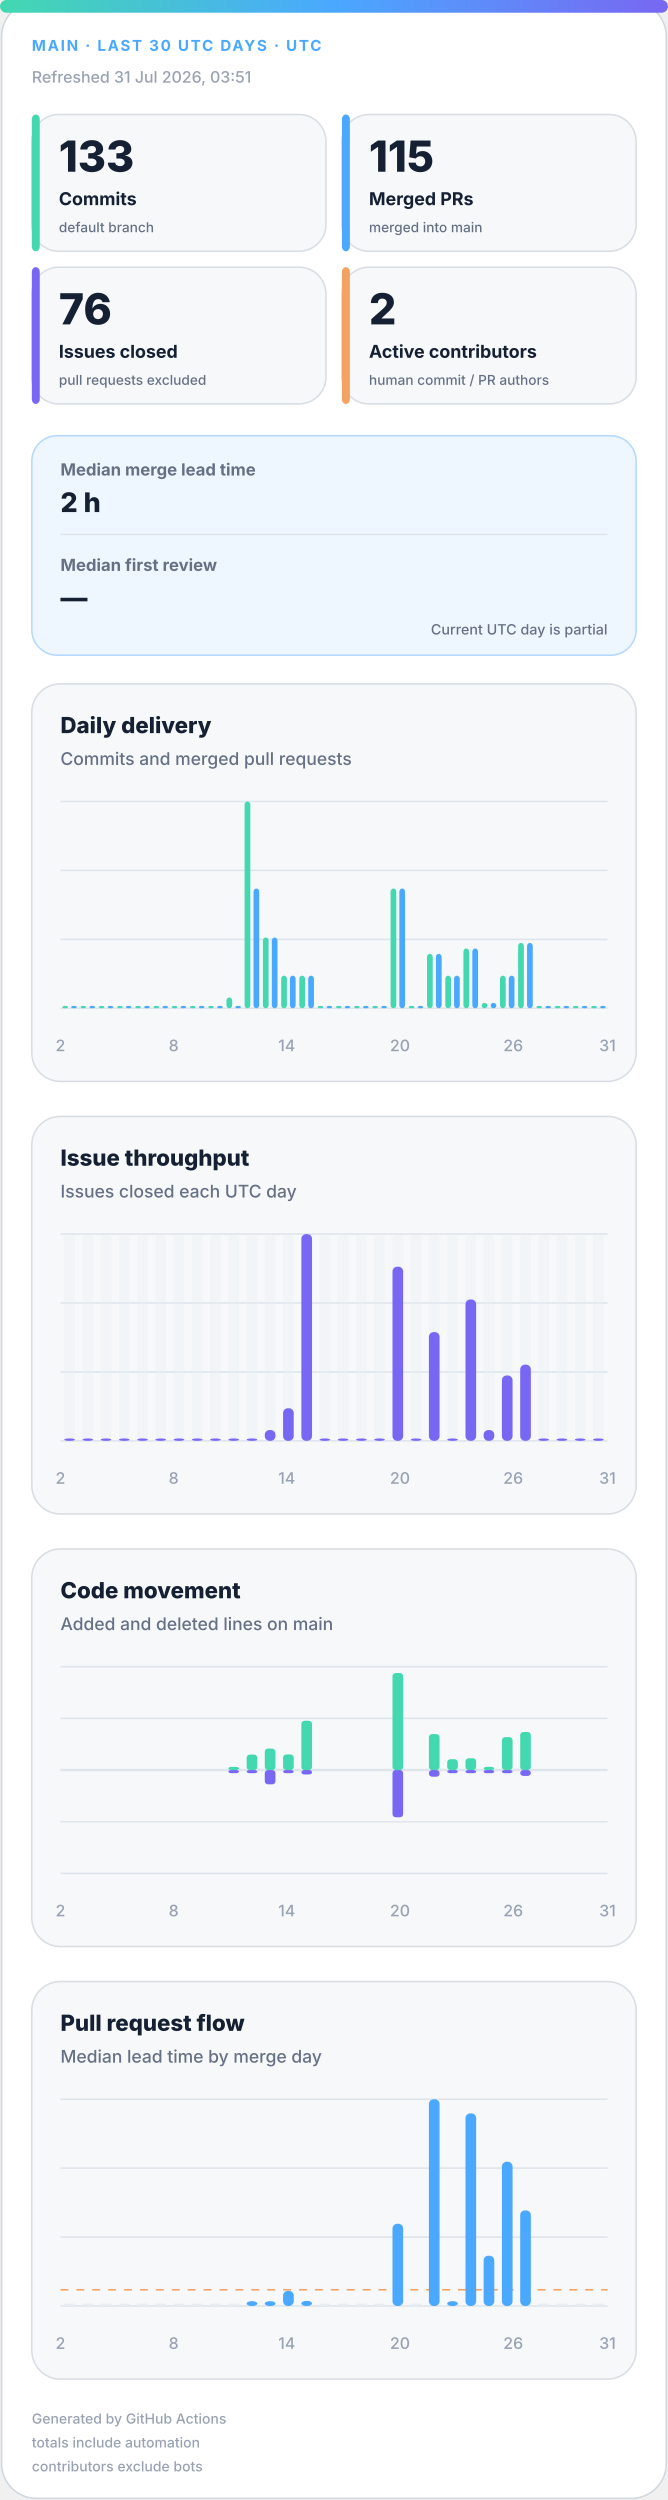
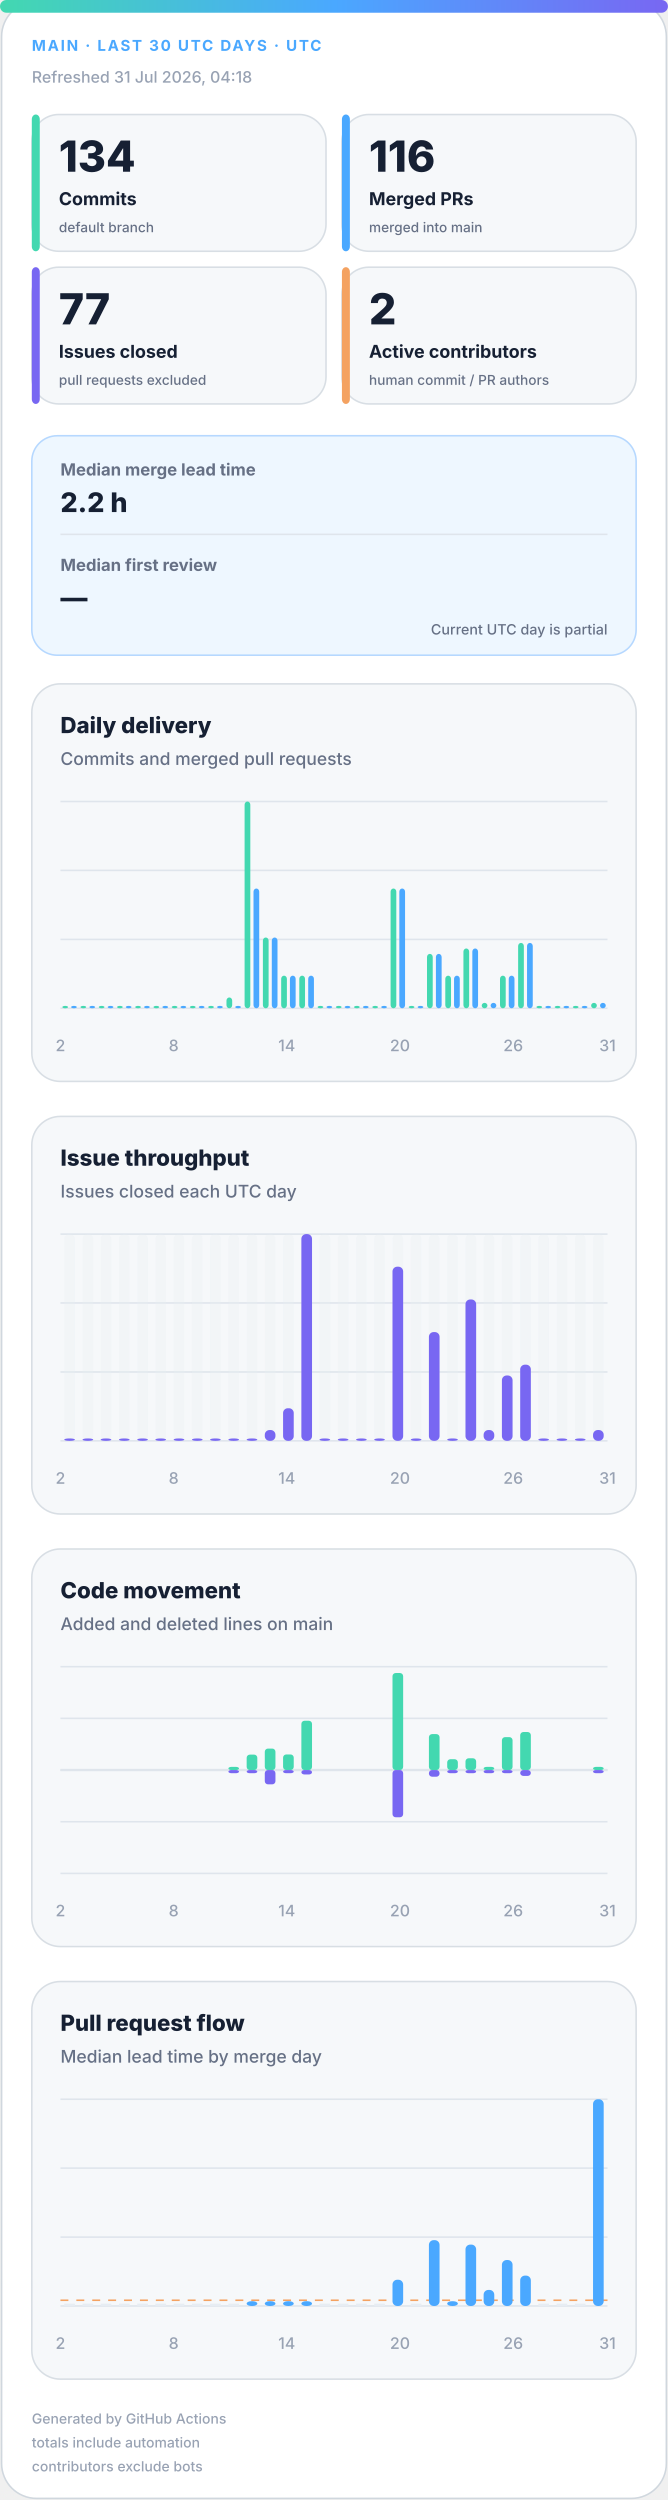
<svg xmlns="http://www.w3.org/2000/svg" width="420" height="1572" viewBox="0 0 420 1572" role="img" aria-labelledby="title desc">
  <defs>
    <linearGradient id="accent" x1="0" y1="0" x2="1" y2="0">
      <stop offset="0%" stop-color="#43d8b0" />
      <stop offset="50%" stop-color="#4aa8ff" />
      <stop offset="100%" stop-color="#7867f2" />
    </linearGradient>
    <linearGradient id="soft" x1="0" y1="0" x2="1" y2="1">
      <stop offset="0%" stop-color="#43d8b0" stop-opacity=".18" />
      <stop offset="100%" stop-color="#7867f2" stop-opacity=".12" />
    </linearGradient>
  </defs>
  <style>
.bg{fill:#fff;stroke:#d0d7de}.surface{fill:#f6f8fa;stroke:#d8dee4}.strong{fill:#eef7ff;stroke:#b6d8ff}.ink{fill:#162033}.muted{fill:#667085}.faint{fill:#98a2b3}.grid{stroke:#dfe5ec}.track{fill:#e7edf3}
.meta{font:750 11px -apple-system,BlinkMacSystemFont,"Segoe UI",sans-serif;letter-spacing:1.1px}.value{font:820 31px -apple-system,BlinkMacSystemFont,"Segoe UI",sans-serif}.label{font:720 13px -apple-system,BlinkMacSystemFont,"Segoe UI",sans-serif}.scope{font:520 10px -apple-system,BlinkMacSystemFont,"Segoe UI",sans-serif}.chart-title{font:760 14px -apple-system,BlinkMacSystemFont,"Segoe UI",sans-serif}.chart-subtitle{font:520 11px -apple-system,BlinkMacSystemFont,"Segoe UI",sans-serif}.small{font:540 10px -apple-system,BlinkMacSystemFont,"Segoe UI",sans-serif}.flow-value{font:780 17px -apple-system,BlinkMacSystemFont,"Segoe UI",sans-serif}
@media(prefers-color-scheme:dark){.bg{fill:#0d1117;stroke:#30363d}.surface{fill:#161b22;stroke:#30363d}.strong{fill:#10263a;stroke:#244d70}.ink{fill:#f0f6fc}.muted{fill:#a7b0bc}.faint{fill:#7d8590}.grid{stroke:#30363d}.track{fill:#27313d}}
</style>
  <rect class="bg" x="1" y="1" width="418" height="1570" rx="22" />
  <rect x="0" y="0" width="420" height="8" rx="4" fill="url(#accent)" />
  <text class="meta" x="20" y="32" fill="#4aa8ff" style="font-size:9.5px">MAIN · LAST 30 UTC DAYS · UTC</text>
-   <text class="small faint" x="20" y="52">Refreshed 31 Jul 2026, 03:51</text>
+   <text class="small faint" x="20" y="52">Refreshed 31 Jul 2026, 04:18</text>
  <g>
    <rect class="surface" x="20" y="72" width="185" height="86" rx="17" />
    <rect x="20" y="72" width="5" height="86" rx="3" fill="#43d8b0" />
-     <text class="value ink" x="37" y="108" style="font-size:27px">133</text>
+     <text class="value ink" x="37" y="108" style="font-size:27px">134</text>
    <text class="label ink" x="37" y="129" style="font-size:11.2px">Commits</text>
    <text class="scope muted" x="37" y="146" style="font-size:8.6px">default branch</text>
  </g>
  <g>
    <rect class="surface" x="215" y="72" width="185" height="86" rx="17" />
    <rect x="215" y="72" width="5" height="86" rx="3" fill="#4aa8ff" />
-     <text class="value ink" x="232" y="108" style="font-size:27px">115</text>
+     <text class="value ink" x="232" y="108" style="font-size:27px">116</text>
    <text class="label ink" x="232" y="129" style="font-size:11.2px">Merged PRs</text>
    <text class="scope muted" x="232" y="146" style="font-size:8.6px">merged into main</text>
  </g>
  <g>
    <rect class="surface" x="20" y="168" width="185" height="86" rx="17" />
    <rect x="20" y="168" width="5" height="86" rx="3" fill="#7867f2" />
-     <text class="value ink" x="37" y="204" style="font-size:27px">76</text>
+     <text class="value ink" x="37" y="204" style="font-size:27px">77</text>
    <text class="label ink" x="37" y="225" style="font-size:11.2px">Issues closed</text>
    <text class="scope muted" x="37" y="242" style="font-size:8.6px">pull requests excluded</text>
  </g>
  <g>
    <rect class="surface" x="215" y="168" width="185" height="86" rx="17" />
    <rect x="215" y="168" width="5" height="86" rx="3" fill="#f4a261" />
    <text class="value ink" x="232" y="204" style="font-size:27px">2</text>
    <text class="label ink" x="232" y="225" style="font-size:11.2px">Active contributors</text>
    <text class="scope muted" x="232" y="242" style="font-size:8.6px">human commit / PR authors</text>
  </g>
  <g>
    <rect class="strong" x="20" y="274" width="380" height="138" rx="16" fill="url(#soft)" />
    <text class="label muted" x="38" y="299" style="font-size:10.5px">Median merge lead time</text>
-     <text class="flow-value ink" x="38" y="322">2 h</text>
+     <text class="flow-value ink" x="38" y="322">2.2 h</text>
    <line class="grid" x1="38" y1="336" x2="382" y2="336" />
    <text class="label muted" x="38" y="359" style="font-size:10.5px">Median first review</text>
    <text class="flow-value ink" x="38" y="382">—</text>
    <text class="scope muted" x="382" y="399" text-anchor="end" style="font-size:9px">Current UTC day is partial</text>
  </g>
  <g>
    <rect class="surface" x="20" y="430" width="380" height="250" rx="18" />
    <text class="chart-title ink" x="38" y="461">Daily delivery</text>
    <text class="chart-subtitle muted" x="38" y="481">Commits and merged pull requests</text>
    <line class="grid" x1="38" y1="504.0" x2="382" y2="504.0" />
    <line class="grid" x1="38" y1="547.3" x2="382" y2="547.3" />
    <line class="grid" x1="38" y1="590.7" x2="382" y2="590.7" />
    <line class="grid" x1="38" y1="634.0" x2="382" y2="634.0" />
    <rect x="39.2" y="632.5" width="3.6" height="1.5" rx="2" fill="#43d8b0" />
    <rect x="44.7" y="632.5" width="3.6" height="1.5" rx="2" fill="#4aa8ff" />
    <rect x="50.6" y="632.5" width="3.6" height="1.5" rx="2" fill="#43d8b0" />
    <rect x="56.2" y="632.5" width="3.6" height="1.5" rx="2" fill="#4aa8ff" />
    <rect x="62.1" y="632.5" width="3.6" height="1.5" rx="2" fill="#43d8b0" />
    <rect x="67.7" y="632.5" width="3.6" height="1.5" rx="2" fill="#4aa8ff" />
    <rect x="73.6" y="632.5" width="3.6" height="1.5" rx="2" fill="#43d8b0" />
    <rect x="79.1" y="632.5" width="3.6" height="1.5" rx="2" fill="#4aa8ff" />
    <rect x="85.0" y="632.5" width="3.6" height="1.5" rx="2" fill="#43d8b0" />
    <rect x="90.6" y="632.5" width="3.6" height="1.5" rx="2" fill="#4aa8ff" />
    <rect x="96.5" y="632.5" width="3.6" height="1.5" rx="2" fill="#43d8b0" />
    <rect x="102.1" y="632.5" width="3.6" height="1.5" rx="2" fill="#4aa8ff" />
    <rect x="108.0" y="632.5" width="3.6" height="1.5" rx="2" fill="#43d8b0" />
    <rect x="113.5" y="632.5" width="3.6" height="1.5" rx="2" fill="#4aa8ff" />
    <rect x="119.4" y="632.5" width="3.6" height="1.5" rx="2" fill="#43d8b0" />
    <rect x="125.0" y="632.5" width="3.6" height="1.5" rx="2" fill="#4aa8ff" />
    <rect x="130.9" y="632.5" width="3.6" height="1.5" rx="2" fill="#43d8b0" />
    <rect x="136.5" y="632.5" width="3.6" height="1.5" rx="2" fill="#4aa8ff" />
    <rect x="142.4" y="627.2" width="3.6" height="6.8" rx="2" fill="#43d8b0" />
    <rect x="147.9" y="632.5" width="3.6" height="1.5" rx="2" fill="#4aa8ff" />
    <rect x="153.8" y="504.0" width="3.6" height="130.0" rx="2" fill="#43d8b0" />
    <rect x="159.4" y="558.7" width="3.6" height="75.3" rx="2" fill="#4aa8ff" />
    <rect x="165.3" y="589.5" width="3.6" height="44.5" rx="2" fill="#43d8b0" />
    <rect x="170.9" y="589.5" width="3.6" height="44.5" rx="2" fill="#4aa8ff" />
    <rect x="176.8" y="613.5" width="3.6" height="20.5" rx="2" fill="#43d8b0" />
    <rect x="182.3" y="613.5" width="3.6" height="20.5" rx="2" fill="#4aa8ff" />
    <rect x="188.2" y="613.5" width="3.6" height="20.5" rx="2" fill="#43d8b0" />
    <rect x="193.8" y="613.5" width="3.6" height="20.5" rx="2" fill="#4aa8ff" />
    <rect x="199.7" y="632.5" width="3.6" height="1.5" rx="2" fill="#43d8b0" />
    <rect x="205.3" y="632.5" width="3.6" height="1.5" rx="2" fill="#4aa8ff" />
    <rect x="211.2" y="632.5" width="3.6" height="1.5" rx="2" fill="#43d8b0" />
    <rect x="216.7" y="632.5" width="3.6" height="1.5" rx="2" fill="#4aa8ff" />
    <rect x="222.6" y="632.5" width="3.6" height="1.5" rx="2" fill="#43d8b0" />
    <rect x="228.2" y="632.5" width="3.6" height="1.5" rx="2" fill="#4aa8ff" />
    <rect x="234.1" y="632.5" width="3.6" height="1.5" rx="2" fill="#43d8b0" />
    <rect x="239.7" y="632.5" width="3.6" height="1.5" rx="2" fill="#4aa8ff" />
    <rect x="245.6" y="558.7" width="3.6" height="75.3" rx="2" fill="#43d8b0" />
    <rect x="251.1" y="558.7" width="3.6" height="75.3" rx="2" fill="#4aa8ff" />
    <rect x="257.0" y="632.5" width="3.6" height="1.5" rx="2" fill="#43d8b0" />
    <rect x="262.6" y="632.5" width="3.6" height="1.5" rx="2" fill="#4aa8ff" />
    <rect x="268.5" y="599.8" width="3.6" height="34.2" rx="2" fill="#43d8b0" />
    <rect x="274.1" y="599.8" width="3.6" height="34.2" rx="2" fill="#4aa8ff" />
    <rect x="280.0" y="613.5" width="3.6" height="20.5" rx="2" fill="#43d8b0" />
    <rect x="285.5" y="613.5" width="3.6" height="20.5" rx="2" fill="#4aa8ff" />
    <rect x="291.4" y="596.4" width="3.6" height="37.6" rx="2" fill="#43d8b0" />
    <rect x="297.0" y="596.4" width="3.6" height="37.6" rx="2" fill="#4aa8ff" />
    <rect x="302.9" y="630.6" width="3.6" height="3.4" rx="2" fill="#43d8b0" />
    <rect x="308.5" y="630.6" width="3.6" height="3.4" rx="2" fill="#4aa8ff" />
    <rect x="314.4" y="613.5" width="3.6" height="20.5" rx="2" fill="#43d8b0" />
    <rect x="319.9" y="613.5" width="3.6" height="20.5" rx="2" fill="#4aa8ff" />
    <rect x="325.8" y="592.9" width="3.6" height="41.1" rx="2" fill="#43d8b0" />
    <rect x="331.4" y="592.9" width="3.6" height="41.1" rx="2" fill="#4aa8ff" />
    <rect x="337.3" y="632.5" width="3.6" height="1.5" rx="2" fill="#43d8b0" />
    <rect x="342.9" y="632.5" width="3.6" height="1.5" rx="2" fill="#4aa8ff" />
    <rect x="348.8" y="632.5" width="3.6" height="1.5" rx="2" fill="#43d8b0" />
    <rect x="354.3" y="632.5" width="3.6" height="1.5" rx="2" fill="#4aa8ff" />
    <rect x="360.2" y="632.5" width="3.6" height="1.5" rx="2" fill="#43d8b0" />
    <rect x="365.8" y="632.5" width="3.6" height="1.5" rx="2" fill="#4aa8ff" />
-     <rect x="371.7" y="632.5" width="3.6" height="1.5" rx="2" fill="#43d8b0" />
-     <rect x="377.3" y="632.5" width="3.6" height="1.5" rx="2" fill="#4aa8ff" />
+     <rect x="371.7" y="630.6" width="3.6" height="3.4" rx="2" fill="#43d8b0" />
+     <rect x="377.3" y="630.6" width="3.6" height="3.4" rx="2" fill="#4aa8ff" />
    <text class="small faint" x="38.0" y="661" text-anchor="middle">2</text>
    <text class="small faint" x="109.2" y="661" text-anchor="middle">8</text>
    <text class="small faint" x="180.3" y="661" text-anchor="middle">14</text>
    <text class="small faint" x="251.5" y="661" text-anchor="middle">20</text>
    <text class="small faint" x="322.7" y="661" text-anchor="middle">26</text>
    <text class="small faint" x="382.0" y="661" text-anchor="middle">31</text>
  </g>
  <g>
    <rect class="surface" x="20" y="702" width="380" height="250" rx="18" />
    <text class="chart-title ink" x="38" y="733">Issue throughput</text>
    <text class="chart-subtitle muted" x="38" y="753">Issues closed each UTC day</text>
    <line class="grid" x1="38" y1="776.0" x2="382" y2="776.0" />
    <line class="grid" x1="38" y1="819.3" x2="382" y2="819.3" />
    <line class="grid" x1="38" y1="862.7" x2="382" y2="862.7" />
    <line class="grid" x1="38" y1="906.0" x2="382" y2="906.0" />
    <g>
      <rect class="track" x="40.4" y="776" width="6.7" height="130" rx="3" opacity=".3" />
      <rect x="40.4" y="904.5" width="6.7" height="1.5" rx="3" fill="#7867f2" />
    </g>
    <g>
      <rect class="track" x="51.9" y="776" width="6.7" height="130" rx="3" opacity=".3" />
      <rect x="51.9" y="904.5" width="6.7" height="1.5" rx="3" fill="#7867f2" />
    </g>
    <g>
      <rect class="track" x="63.3" y="776" width="6.7" height="130" rx="3" opacity=".3" />
      <rect x="63.3" y="904.5" width="6.7" height="1.5" rx="3" fill="#7867f2" />
    </g>
    <g>
      <rect class="track" x="74.8" y="776" width="6.7" height="130" rx="3" opacity=".3" />
      <rect x="74.8" y="904.5" width="6.7" height="1.5" rx="3" fill="#7867f2" />
    </g>
    <g>
      <rect class="track" x="86.3" y="776" width="6.7" height="130" rx="3" opacity=".3" />
      <rect x="86.3" y="904.5" width="6.7" height="1.5" rx="3" fill="#7867f2" />
    </g>
    <g>
      <rect class="track" x="97.7" y="776" width="6.7" height="130" rx="3" opacity=".3" />
      <rect x="97.7" y="904.5" width="6.7" height="1.5" rx="3" fill="#7867f2" />
    </g>
    <g>
      <rect class="track" x="109.2" y="776" width="6.7" height="130" rx="3" opacity=".3" />
      <rect x="109.2" y="904.5" width="6.7" height="1.5" rx="3" fill="#7867f2" />
    </g>
    <g>
      <rect class="track" x="120.7" y="776" width="6.7" height="130" rx="3" opacity=".3" />
      <rect x="120.7" y="904.5" width="6.7" height="1.5" rx="3" fill="#7867f2" />
    </g>
    <g>
      <rect class="track" x="132.1" y="776" width="6.7" height="130" rx="3" opacity=".3" />
      <rect x="132.1" y="904.5" width="6.7" height="1.5" rx="3" fill="#7867f2" />
    </g>
    <g>
      <rect class="track" x="143.6" y="776" width="6.7" height="130" rx="3" opacity=".3" />
      <rect x="143.6" y="904.5" width="6.7" height="1.5" rx="3" fill="#7867f2" />
    </g>
    <g>
      <rect class="track" x="155.1" y="776" width="6.7" height="130" rx="3" opacity=".3" />
      <rect x="155.1" y="904.5" width="6.7" height="1.5" rx="3" fill="#7867f2" />
    </g>
    <g>
      <rect class="track" x="166.5" y="776" width="6.7" height="130" rx="3" opacity=".3" />
      <rect x="166.5" y="899.2" width="6.7" height="6.8" rx="3" fill="#7867f2" />
    </g>
    <g>
      <rect class="track" x="178.0" y="776" width="6.7" height="130" rx="3" opacity=".3" />
      <rect x="178.0" y="885.5" width="6.7" height="20.5" rx="3" fill="#7867f2" />
    </g>
    <g>
      <rect class="track" x="189.5" y="776" width="6.7" height="130" rx="3" opacity=".3" />
      <rect x="189.5" y="776.0" width="6.7" height="130.0" rx="3" fill="#7867f2" />
    </g>
    <g>
      <rect class="track" x="200.9" y="776" width="6.7" height="130" rx="3" opacity=".3" />
      <rect x="200.9" y="904.5" width="6.7" height="1.5" rx="3" fill="#7867f2" />
    </g>
    <g>
      <rect class="track" x="212.4" y="776" width="6.7" height="130" rx="3" opacity=".3" />
      <rect x="212.4" y="904.5" width="6.7" height="1.5" rx="3" fill="#7867f2" />
    </g>
    <g>
      <rect class="track" x="223.9" y="776" width="6.7" height="130" rx="3" opacity=".3" />
      <rect x="223.9" y="904.5" width="6.7" height="1.5" rx="3" fill="#7867f2" />
    </g>
    <g>
      <rect class="track" x="235.3" y="776" width="6.7" height="130" rx="3" opacity=".3" />
      <rect x="235.3" y="904.5" width="6.7" height="1.5" rx="3" fill="#7867f2" />
    </g>
    <g>
      <rect class="track" x="246.8" y="776" width="6.7" height="130" rx="3" opacity=".3" />
      <rect x="246.8" y="796.5" width="6.7" height="109.5" rx="3" fill="#7867f2" />
    </g>
    <g>
      <rect class="track" x="258.3" y="776" width="6.7" height="130" rx="3" opacity=".3" />
      <rect x="258.3" y="904.5" width="6.7" height="1.5" rx="3" fill="#7867f2" />
    </g>
    <g>
      <rect class="track" x="269.7" y="776" width="6.7" height="130" rx="3" opacity=".3" />
      <rect x="269.7" y="837.6" width="6.7" height="68.4" rx="3" fill="#7867f2" />
    </g>
    <g>
      <rect class="track" x="281.2" y="776" width="6.7" height="130" rx="3" opacity=".3" />
      <rect x="281.2" y="904.5" width="6.7" height="1.5" rx="3" fill="#7867f2" />
    </g>
    <g>
      <rect class="track" x="292.7" y="776" width="6.7" height="130" rx="3" opacity=".3" />
      <rect x="292.7" y="817.1" width="6.7" height="88.9" rx="3" fill="#7867f2" />
    </g>
    <g>
      <rect class="track" x="304.1" y="776" width="6.7" height="130" rx="3" opacity=".3" />
      <rect x="304.1" y="899.2" width="6.7" height="6.8" rx="3" fill="#7867f2" />
    </g>
    <g>
      <rect class="track" x="315.6" y="776" width="6.7" height="130" rx="3" opacity=".3" />
      <rect x="315.6" y="864.9" width="6.7" height="41.1" rx="3" fill="#7867f2" />
    </g>
    <g>
      <rect class="track" x="327.1" y="776" width="6.7" height="130" rx="3" opacity=".3" />
      <rect x="327.1" y="858.1" width="6.7" height="47.9" rx="3" fill="#7867f2" />
    </g>
    <g>
      <rect class="track" x="338.5" y="776" width="6.7" height="130" rx="3" opacity=".3" />
      <rect x="338.5" y="904.5" width="6.7" height="1.5" rx="3" fill="#7867f2" />
    </g>
    <g>
      <rect class="track" x="350.0" y="776" width="6.7" height="130" rx="3" opacity=".3" />
      <rect x="350.0" y="904.5" width="6.7" height="1.5" rx="3" fill="#7867f2" />
    </g>
    <g>
      <rect class="track" x="361.5" y="776" width="6.7" height="130" rx="3" opacity=".3" />
      <rect x="361.5" y="904.5" width="6.7" height="1.5" rx="3" fill="#7867f2" />
    </g>
    <g>
      <rect class="track" x="372.9" y="776" width="6.7" height="130" rx="3" opacity=".3" />
-       <rect x="372.9" y="904.5" width="6.7" height="1.5" rx="3" fill="#7867f2" />
+       <rect x="372.9" y="899.2" width="6.7" height="6.8" rx="3" fill="#7867f2" />
    </g>
    <text class="small faint" x="38.0" y="933" text-anchor="middle">2</text>
    <text class="small faint" x="109.2" y="933" text-anchor="middle">8</text>
    <text class="small faint" x="180.3" y="933" text-anchor="middle">14</text>
    <text class="small faint" x="251.5" y="933" text-anchor="middle">20</text>
    <text class="small faint" x="322.7" y="933" text-anchor="middle">26</text>
    <text class="small faint" x="382.0" y="933" text-anchor="middle">31</text>
  </g>
  <g>
    <rect class="surface" x="20" y="974" width="380" height="250" rx="18" />
    <text class="chart-title ink" x="38" y="1005">Code movement</text>
    <text class="chart-subtitle muted" x="38" y="1025">Added and deleted lines on main</text>
    <line class="grid" x1="38" y1="1048.0" x2="382" y2="1048.0" />
    <line class="grid" x1="38" y1="1080.5" x2="382" y2="1080.5" />
    <line class="grid" x1="38" y1="1113.0" x2="382" y2="1113.0" />
    <line class="grid" x1="38" y1="1145.5" x2="382" y2="1145.5" />
    <line class="grid" x1="38" y1="1178.0" x2="382" y2="1178.0" />
    <line class="grid" x1="38" y1="1113" x2="382" y2="1113" stroke-width="1.5" />
    <rect x="40.4" y="1113.0" width="6.7" height="0.0" rx="2" fill="#43d8b0" />
    <rect x="40.4" y="1113" width="6.7" height="0.0" rx="2" fill="#7867f2" />
    <rect x="51.9" y="1113.0" width="6.7" height="0.0" rx="2" fill="#43d8b0" />
    <rect x="51.9" y="1113" width="6.7" height="0.0" rx="2" fill="#7867f2" />
    <rect x="63.3" y="1113.0" width="6.7" height="0.0" rx="2" fill="#43d8b0" />
    <rect x="63.3" y="1113" width="6.7" height="0.0" rx="2" fill="#7867f2" />
    <rect x="74.8" y="1113.0" width="6.7" height="0.0" rx="2" fill="#43d8b0" />
    <rect x="74.8" y="1113" width="6.7" height="0.0" rx="2" fill="#7867f2" />
    <rect x="86.3" y="1113.0" width="6.7" height="0.0" rx="2" fill="#43d8b0" />
    <rect x="86.3" y="1113" width="6.7" height="0.0" rx="2" fill="#7867f2" />
    <rect x="97.7" y="1113.0" width="6.7" height="0.0" rx="2" fill="#43d8b0" />
    <rect x="97.7" y="1113" width="6.7" height="0.0" rx="2" fill="#7867f2" />
    <rect x="109.2" y="1113.0" width="6.7" height="0.0" rx="2" fill="#43d8b0" />
    <rect x="109.2" y="1113" width="6.7" height="0.0" rx="2" fill="#7867f2" />
    <rect x="120.7" y="1113.0" width="6.7" height="0.0" rx="2" fill="#43d8b0" />
    <rect x="120.7" y="1113" width="6.7" height="0.0" rx="2" fill="#7867f2" />
    <rect x="132.1" y="1113.0" width="6.7" height="0.0" rx="2" fill="#43d8b0" />
    <rect x="132.1" y="1113" width="6.7" height="0.0" rx="2" fill="#7867f2" />
    <rect x="143.6" y="1111.0" width="6.7" height="2.0" rx="2" fill="#43d8b0" />
    <rect x="143.6" y="1113" width="6.7" height="2.0" rx="2" fill="#7867f2" />
    <rect x="155.1" y="1103.3" width="6.7" height="9.7" rx="2" fill="#43d8b0" />
    <rect x="155.1" y="1113" width="6.7" height="2.0" rx="2" fill="#7867f2" />
    <rect x="166.5" y="1099.5" width="6.7" height="13.5" rx="2" fill="#43d8b0" />
    <rect x="166.5" y="1113" width="6.7" height="9.0" rx="2" fill="#7867f2" />
    <rect x="178.0" y="1103.2" width="6.7" height="9.8" rx="2" fill="#43d8b0" />
    <rect x="178.0" y="1113" width="6.7" height="2.0" rx="2" fill="#7867f2" />
    <rect x="189.5" y="1082.0" width="6.7" height="31.0" rx="2" fill="#43d8b0" />
    <rect x="189.5" y="1113" width="6.7" height="2.8" rx="2" fill="#7867f2" />
    <rect x="200.9" y="1113.0" width="6.7" height="0.0" rx="2" fill="#43d8b0" />
    <rect x="200.9" y="1113" width="6.7" height="0.0" rx="2" fill="#7867f2" />
    <rect x="212.4" y="1113.0" width="6.7" height="0.0" rx="2" fill="#43d8b0" />
    <rect x="212.4" y="1113" width="6.7" height="0.0" rx="2" fill="#7867f2" />
    <rect x="223.9" y="1113.0" width="6.7" height="0.0" rx="2" fill="#43d8b0" />
    <rect x="223.9" y="1113" width="6.7" height="0.0" rx="2" fill="#7867f2" />
    <rect x="235.3" y="1113.0" width="6.7" height="0.0" rx="2" fill="#43d8b0" />
    <rect x="235.3" y="1113" width="6.7" height="0.0" rx="2" fill="#7867f2" />
    <rect x="246.8" y="1052.0" width="6.7" height="61.0" rx="2" fill="#43d8b0" />
    <rect x="246.8" y="1113" width="6.7" height="29.7" rx="2" fill="#7867f2" />
    <rect x="258.3" y="1113.0" width="6.7" height="0.0" rx="2" fill="#43d8b0" />
    <rect x="258.3" y="1113" width="6.7" height="0.0" rx="2" fill="#7867f2" />
    <rect x="269.7" y="1090.4" width="6.7" height="22.6" rx="2" fill="#43d8b0" />
    <rect x="269.7" y="1113" width="6.7" height="4.2" rx="2" fill="#7867f2" />
    <rect x="281.2" y="1106.2" width="6.7" height="6.8" rx="2" fill="#43d8b0" />
    <rect x="281.2" y="1113" width="6.7" height="2.0" rx="2" fill="#7867f2" />
    <rect x="292.7" y="1105.6" width="6.7" height="7.4" rx="2" fill="#43d8b0" />
    <rect x="292.7" y="1113" width="6.7" height="2.0" rx="2" fill="#7867f2" />
    <rect x="304.1" y="1111.0" width="6.7" height="2.0" rx="2" fill="#43d8b0" />
    <rect x="304.1" y="1113" width="6.7" height="2.0" rx="2" fill="#7867f2" />
    <rect x="315.6" y="1092.3" width="6.7" height="20.7" rx="2" fill="#43d8b0" />
    <rect x="315.6" y="1113" width="6.7" height="2.0" rx="2" fill="#7867f2" />
    <rect x="327.1" y="1089.1" width="6.7" height="23.9" rx="2" fill="#43d8b0" />
    <rect x="327.1" y="1113" width="6.7" height="3.7" rx="2" fill="#7867f2" />
    <rect x="338.5" y="1113.0" width="6.7" height="0.0" rx="2" fill="#43d8b0" />
    <rect x="338.5" y="1113" width="6.7" height="0.0" rx="2" fill="#7867f2" />
    <rect x="350.0" y="1113.0" width="6.7" height="0.0" rx="2" fill="#43d8b0" />
    <rect x="350.0" y="1113" width="6.7" height="0.0" rx="2" fill="#7867f2" />
    <rect x="361.5" y="1113.0" width="6.7" height="0.0" rx="2" fill="#43d8b0" />
    <rect x="361.5" y="1113" width="6.7" height="0.0" rx="2" fill="#7867f2" />
-     <rect x="372.9" y="1113.0" width="6.7" height="0.0" rx="2" fill="#43d8b0" />
-     <rect x="372.9" y="1113" width="6.7" height="0.0" rx="2" fill="#7867f2" />
+     <rect x="372.9" y="1111.0" width="6.7" height="2.0" rx="2" fill="#43d8b0" />
+     <rect x="372.9" y="1113" width="6.7" height="2.0" rx="2" fill="#7867f2" />
    <text class="small faint" x="38.0" y="1205" text-anchor="middle">2</text>
    <text class="small faint" x="109.2" y="1205" text-anchor="middle">8</text>
    <text class="small faint" x="180.3" y="1205" text-anchor="middle">14</text>
    <text class="small faint" x="251.5" y="1205" text-anchor="middle">20</text>
    <text class="small faint" x="322.7" y="1205" text-anchor="middle">26</text>
    <text class="small faint" x="382.0" y="1205" text-anchor="middle">31</text>
  </g>
  <g>
    <rect class="surface" x="20" y="1246" width="380" height="250" rx="18" />
    <text class="chart-title ink" x="38" y="1277">Pull request flow</text>
    <text class="chart-subtitle muted" x="38" y="1297">Median lead time by merge day</text>
    <line class="grid" x1="38" y1="1320.0" x2="382" y2="1320.0" />
    <line class="grid" x1="38" y1="1363.3" x2="382" y2="1363.3" />
    <line class="grid" x1="38" y1="1406.7" x2="382" y2="1406.7" />
    <line class="grid" x1="38" y1="1450.0" x2="382" y2="1450.0" />
-     <line x1="38" y1="1439.8" x2="382" y2="1439.8" stroke="#f4a261" stroke-dasharray="5 5" />
+     <line x1="38" y1="1446.4" x2="382" y2="1446.4" stroke="#f4a261" stroke-dasharray="5 5" />
    <rect class="track" x="40.4" y="1448.5" width="6.7" height="1.5" />
    <rect class="track" x="51.9" y="1448.5" width="6.7" height="1.5" />
    <rect class="track" x="63.3" y="1448.5" width="6.7" height="1.5" />
    <rect class="track" x="74.8" y="1448.5" width="6.7" height="1.5" />
    <rect class="track" x="86.3" y="1448.5" width="6.7" height="1.5" />
    <rect class="track" x="97.7" y="1448.5" width="6.7" height="1.5" />
    <rect class="track" x="109.2" y="1448.5" width="6.7" height="1.5" />
    <rect class="track" x="120.7" y="1448.5" width="6.7" height="1.5" />
    <rect class="track" x="132.1" y="1448.5" width="6.7" height="1.5" />
    <rect class="track" x="143.6" y="1448.5" width="6.7" height="1.5" />
    <rect x="155.1" y="1447.0" width="6.7" height="3.0" rx="3" fill="#4aa8ff" />
    <rect x="166.5" y="1447.0" width="6.7" height="3.0" rx="3" fill="#4aa8ff" />
-     <rect x="178.0" y="1440.5" width="6.7" height="9.5" rx="3" fill="#4aa8ff" />
-     <rect x="189.5" y="1446.8" width="6.7" height="3.2" rx="3" fill="#4aa8ff" />
+     <rect x="178.0" y="1447.0" width="6.7" height="3.0" rx="3" fill="#4aa8ff" />
+     <rect x="189.5" y="1447.0" width="6.7" height="3.0" rx="3" fill="#4aa8ff" />
    <rect class="track" x="200.9" y="1448.5" width="6.7" height="1.5" />
    <rect class="track" x="212.4" y="1448.5" width="6.7" height="1.5" />
    <rect class="track" x="223.9" y="1448.5" width="6.7" height="1.5" />
    <rect class="track" x="235.3" y="1448.5" width="6.7" height="1.5" />
-     <rect x="246.8" y="1398.3" width="6.7" height="51.7" rx="3" fill="#4aa8ff" />
+     <rect x="246.8" y="1433.5" width="6.7" height="16.5" rx="3" fill="#4aa8ff" />
    <rect class="track" x="258.3" y="1448.5" width="6.7" height="1.5" />
-     <rect x="269.7" y="1320.0" width="6.7" height="130.0" rx="3" fill="#4aa8ff" />
+     <rect x="269.7" y="1408.6" width="6.7" height="41.4" rx="3" fill="#4aa8ff" />
    <rect x="281.2" y="1447.0" width="6.7" height="3.0" rx="3" fill="#4aa8ff" />
-     <rect x="292.7" y="1328.9" width="6.7" height="121.1" rx="3" fill="#4aa8ff" />
-     <rect x="304.1" y="1418.4" width="6.7" height="31.6" rx="3" fill="#4aa8ff" />
-     <rect x="315.6" y="1359.3" width="6.7" height="90.7" rx="3" fill="#4aa8ff" />
-     <rect x="327.1" y="1389.9" width="6.7" height="60.1" rx="3" fill="#4aa8ff" />
+     <rect x="292.7" y="1411.4" width="6.7" height="38.6" rx="3" fill="#4aa8ff" />
+     <rect x="304.1" y="1439.9" width="6.7" height="10.1" rx="3" fill="#4aa8ff" />
+     <rect x="315.6" y="1421.1" width="6.7" height="28.9" rx="3" fill="#4aa8ff" />
+     <rect x="327.1" y="1430.9" width="6.7" height="19.1" rx="3" fill="#4aa8ff" />
    <rect class="track" x="338.5" y="1448.5" width="6.7" height="1.5" />
    <rect class="track" x="350.0" y="1448.5" width="6.7" height="1.5" />
    <rect class="track" x="361.5" y="1448.5" width="6.7" height="1.5" />
-     <rect class="track" x="372.9" y="1448.5" width="6.7" height="1.5" />
+     <rect x="372.9" y="1320.0" width="6.7" height="130.0" rx="3" fill="#4aa8ff" />
    <text class="small faint" x="38.0" y="1477" text-anchor="middle">2</text>
    <text class="small faint" x="109.2" y="1477" text-anchor="middle">8</text>
    <text class="small faint" x="180.3" y="1477" text-anchor="middle">14</text>
    <text class="small faint" x="251.5" y="1477" text-anchor="middle">20</text>
    <text class="small faint" x="322.7" y="1477" text-anchor="middle">26</text>
    <text class="small faint" x="382.0" y="1477" text-anchor="middle">31</text>
  </g>
  <text class="small faint" x="20" y="1524" style="font-size:8.8px">Generated by GitHub Actions</text>
  <text class="small faint" x="20" y="1539" style="font-size:8.8px">totals include automation</text>
  <text class="small faint" x="20" y="1554" style="font-size:8.8px">contributors exclude bots</text>
</svg>
